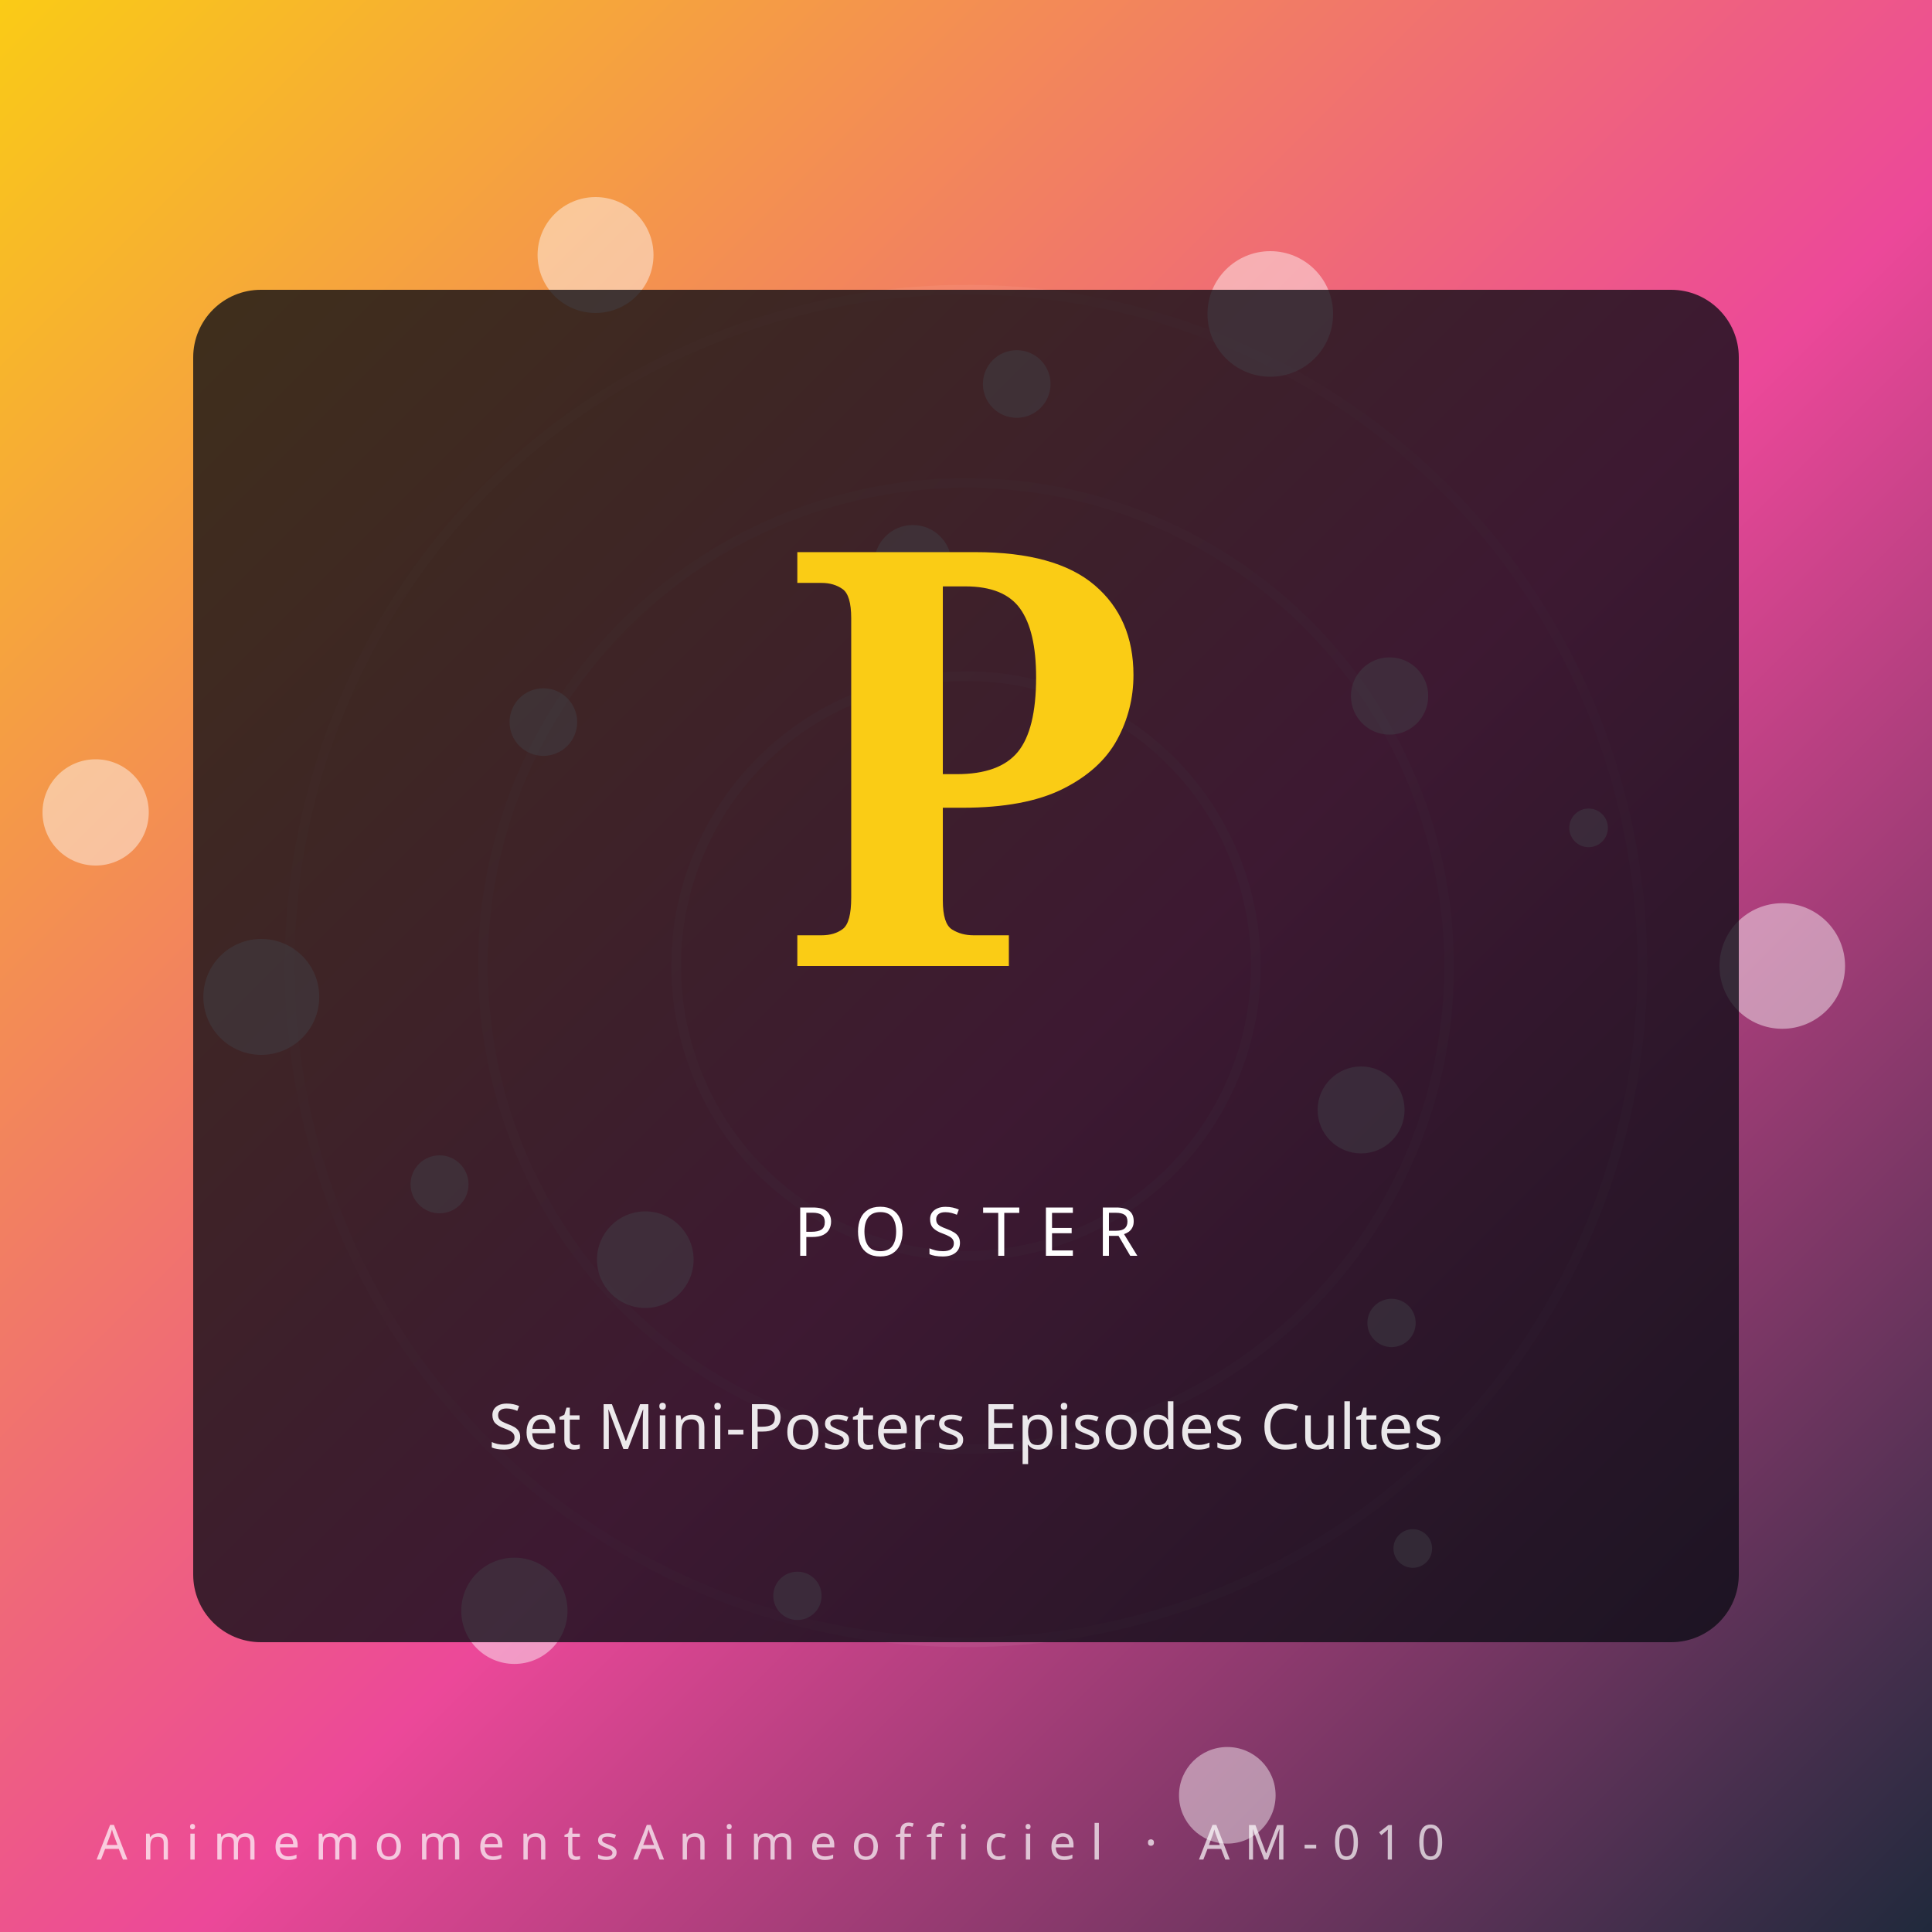
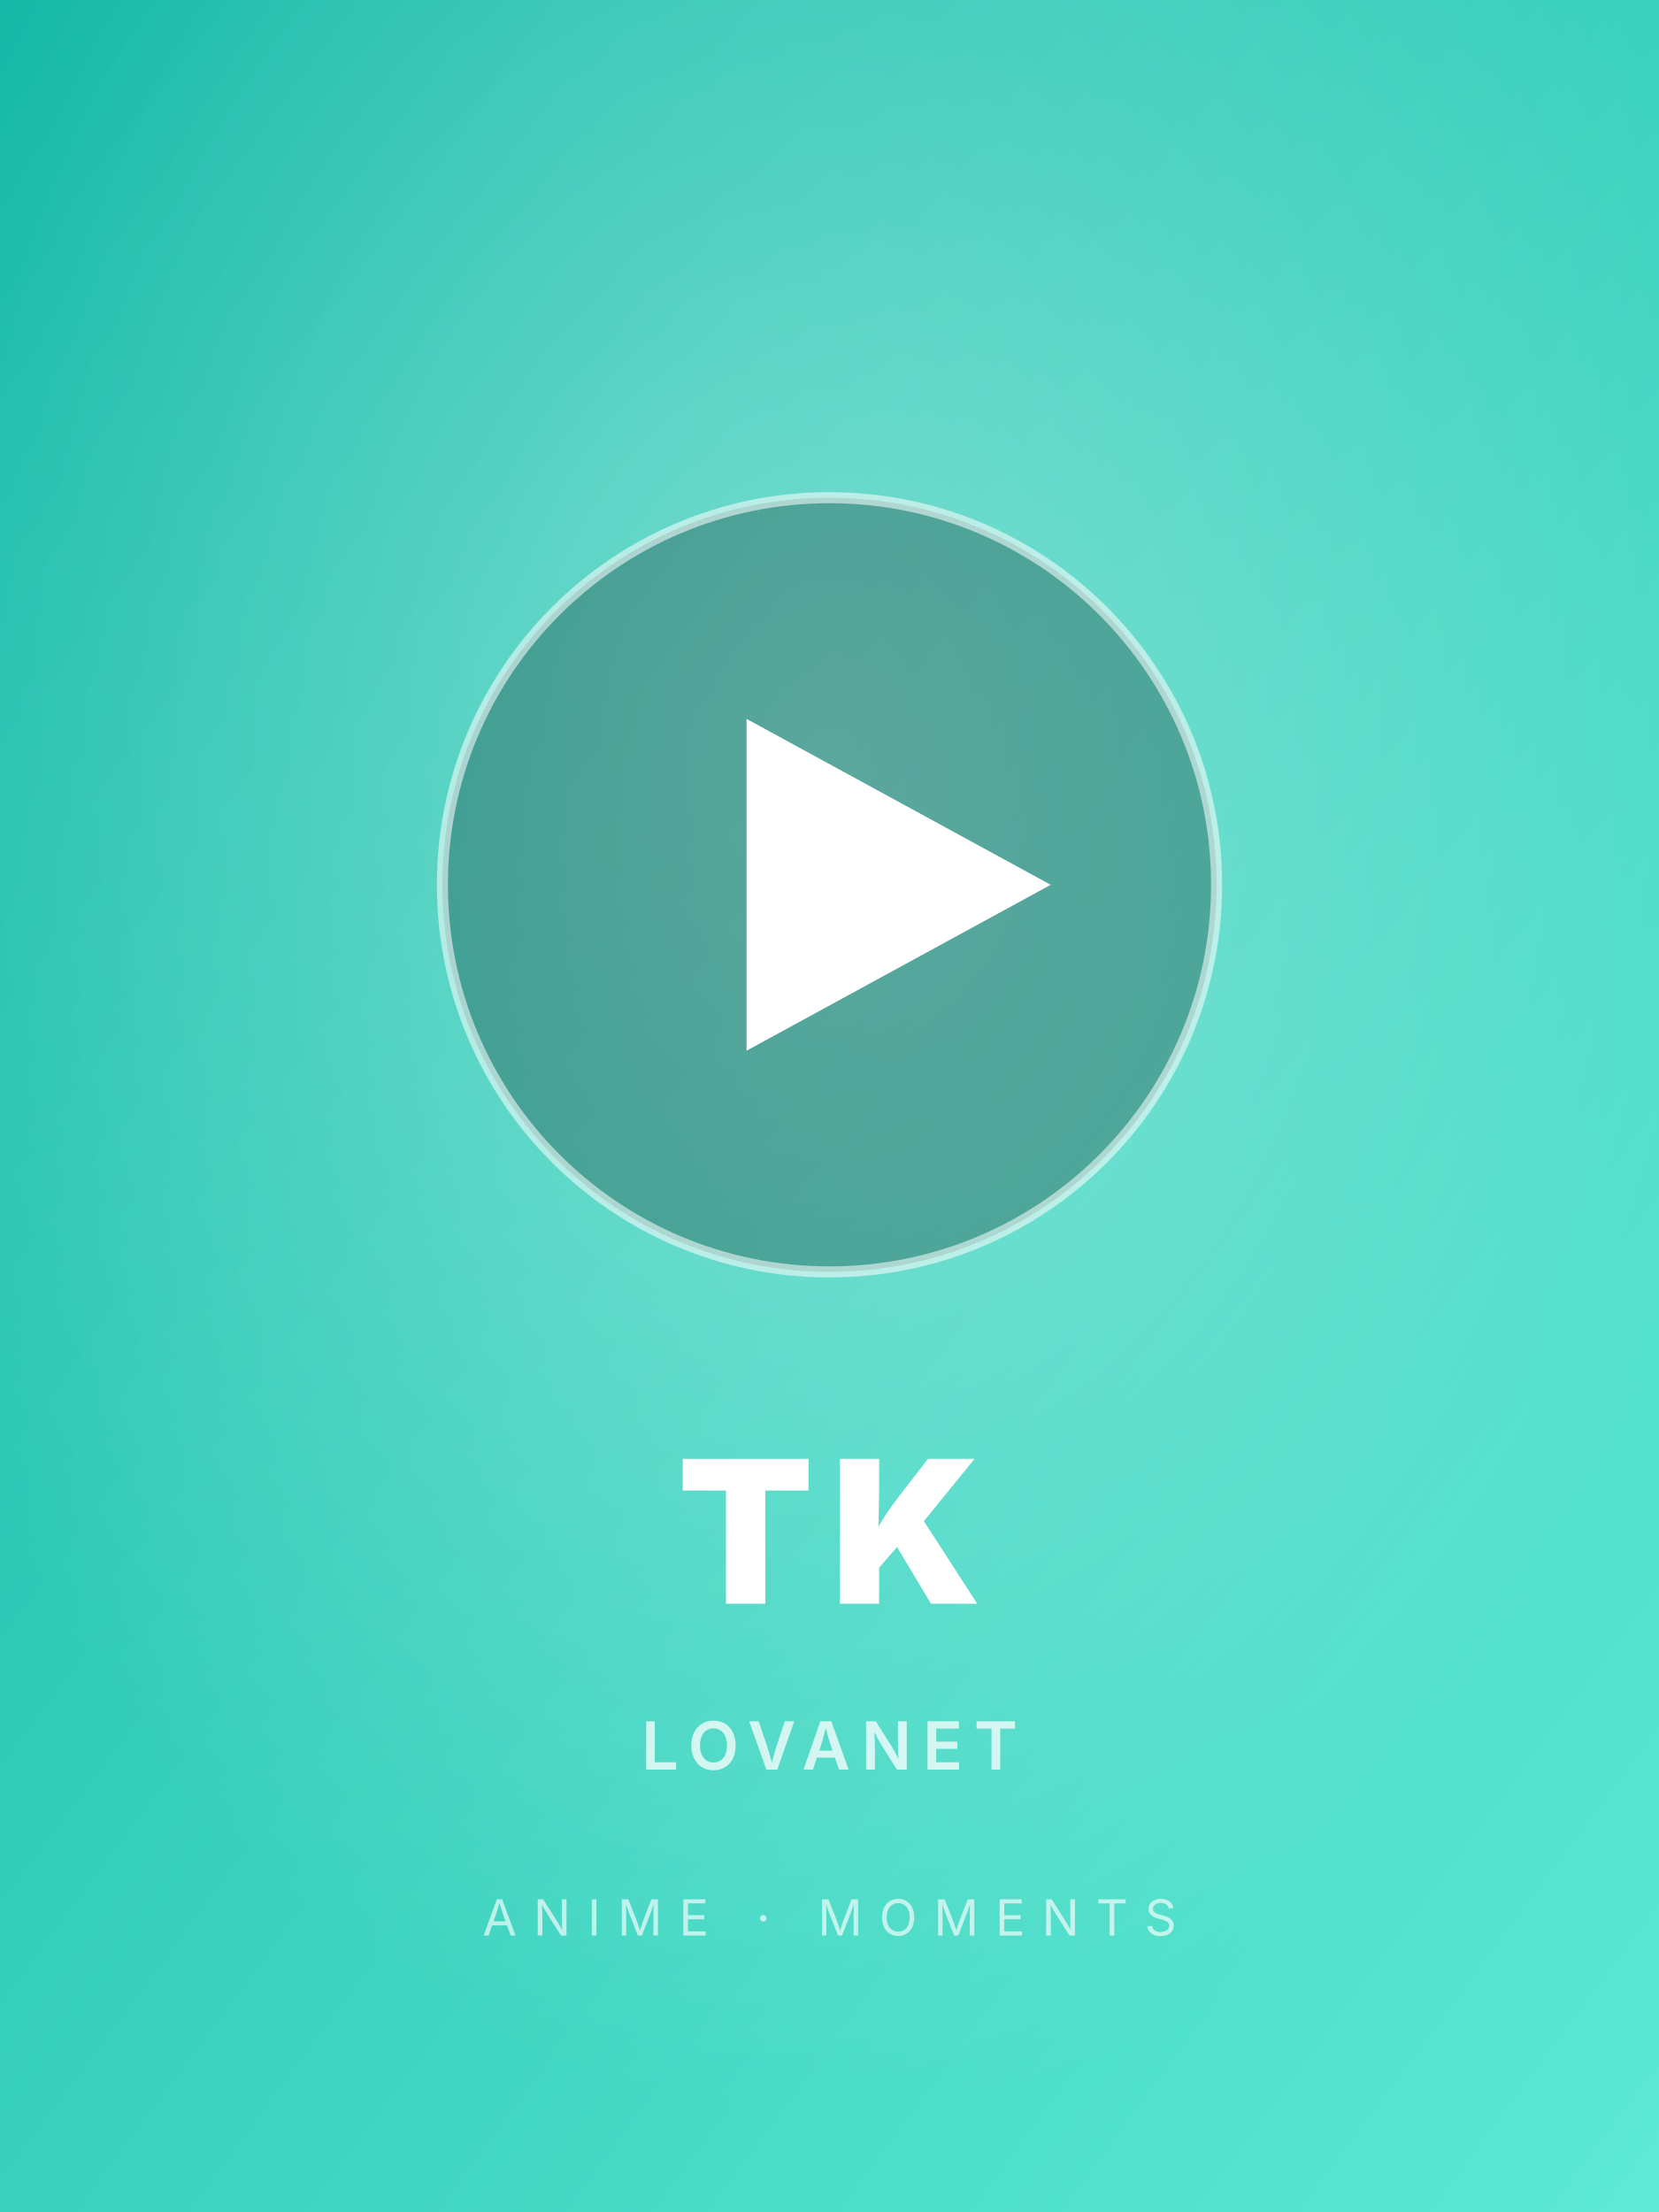
- <svg xmlns="http://www.w3.org/2000/svg" viewBox="0 0 400 400" role="img" aria-label="Set Mini-Posters Episodes Cultes — AnimemomentsAnimeofficiel">
+ <svg xmlns="http://www.w3.org/2000/svg" viewBox="0 0 600 800">
  <defs>
-     <linearGradient id="gzjrotz" x1="0" y1="0" x2="1" y2="1">
-       <stop offset="0%" stop-color="#facc15" />
-       <stop offset="55%" stop-color="#ec4899" />
-       <stop offset="100%" stop-color="#1e293b" />
+     <linearGradient id="g10" x1="0" y1="0" x2="1" y2="1">
+       <stop offset="0%" stop-color="#14b8a6" />
+       <stop offset="100%" stop-color="#5eead4" />
    </linearGradient>
+     <radialGradient id="r10" cx="50%" cy="35%" r="60%">
+       <stop offset="0%" stop-color="rgba(255,255,255,0.35)" />
+       <stop offset="100%" stop-color="rgba(255,255,255,0)" />
+     </radialGradient>
  </defs>
-   <rect width="400" height="400" fill="url(#gzjrotz)" />
-   <g transform="rotate(-61 200 200)" opacity="0.55">
-     <circle cx="200" cy="200" r="60" fill="none" stroke="#fff" stroke-opacity="0.18" stroke-width="2" />
-     <circle cx="200" cy="200" r="100" fill="none" stroke="#fff" stroke-opacity="0.14" stroke-width="2" />
-     <circle cx="200" cy="200" r="140" fill="none" stroke="#fff" stroke-opacity="0.10" stroke-width="2" />
-   </g>
-   <circle cx="369.0" cy="200.0" r="13" fill="#fff" opacity="0.45" />
-   <circle cx="133.6" cy="260.8" r="10" fill="#fff" opacity="0.45" />
-   <circle cx="210.5" cy="79.5" r="7" fill="#fff" opacity="0.45" />
-   <circle cx="292.5" cy="320.6" r="4" fill="#fff" opacity="0.45" />
-   <circle cx="19.8" cy="168.2" r="11" fill="#fff" opacity="0.45" />
-   <circle cx="287.7" cy="144.1" r="8" fill="#fff" opacity="0.45" />
-   <circle cx="165.1" cy="330.4" r="5" fill="#fff" opacity="0.45" />
-   <circle cx="123.3" cy="52.8" r="12" fill="#fff" opacity="0.45" />
-   <circle cx="281.8" cy="229.8" r="9" fill="#fff" opacity="0.45" />
-   <circle cx="91.0" cy="245.2" r="6" fill="#fff" opacity="0.45" />
-   <circle cx="263.0" cy="65.0" r="13" fill="#fff" opacity="0.45" />
-   <circle cx="254.1" cy="371.7" r="10" fill="#fff" opacity="0.45" />
-   <circle cx="112.5" cy="149.5" r="7" fill="#fff" opacity="0.45" />
-   <circle cx="328.9" cy="171.4" r="4" fill="#fff" opacity="0.45" />
-   <circle cx="106.5" cy="333.5" r="11" fill="#fff" opacity="0.45" />
-   <circle cx="189.0" cy="116.7" r="8" fill="#fff" opacity="0.45" />
-   <circle cx="288.1" cy="273.9" r="5" fill="#fff" opacity="0.45" />
-   <circle cx="54.1" cy="206.4" r="12" fill="#fff" opacity="0.45" />
-   <rect x="40" y="60" width="320" height="280" rx="14" fill="#0c0c14" opacity="0.78" />
-   <text x="200" y="200" text-anchor="middle" font-family="serif" font-weight="900" font-size="120" fill="#facc15">P</text>
-   <text x="200" y="260" text-anchor="middle" font-family="Orbitron, sans-serif" font-size="14" letter-spacing="4" fill="#fff">POSTER</text>
-   <text x="200" y="300" text-anchor="middle" font-family="sans-serif" font-size="13" fill="#fff" opacity="0.9">Set Mini-Posters Episodes Cultes</text>
-   <text x="20" y="385" font-family="Orbitron, sans-serif" font-size="10" letter-spacing="3" fill="#fff" opacity="0.7">AnimemomentsAnimeofficiel · AM-010</text>
+   <rect width="600" height="800" fill="url(#g10)" />
+   <rect width="600" height="800" fill="url(#r10)" />
+   <circle cx="300" cy="320" r="140" fill="rgba(0,0,0,0.25)" />
+   <circle cx="300" cy="320" r="140" fill="none" stroke="rgba(255,255,255,0.55)" stroke-width="4" />
+   <polygon points="270,260 270,380 380,320" fill="white" />
+   <text x="50%" y="580" font-family="Inter,Arial,sans-serif" font-size="72" font-weight="900" fill="white" text-anchor="middle" letter-spacing="6">TK</text>
+   <text x="50%" y="640" font-family="Inter,Arial,sans-serif" font-size="24" font-weight="600" fill="rgba(255,255,255,0.75)" text-anchor="middle" letter-spacing="4">LOVANET</text>
+   <text x="50%" y="700" font-family="Inter,Arial,sans-serif" font-size="18" font-weight="400" fill="rgba(255,255,255,0.65)" text-anchor="middle" letter-spacing="6">ANIME · MOMENTS</text>
</svg>
